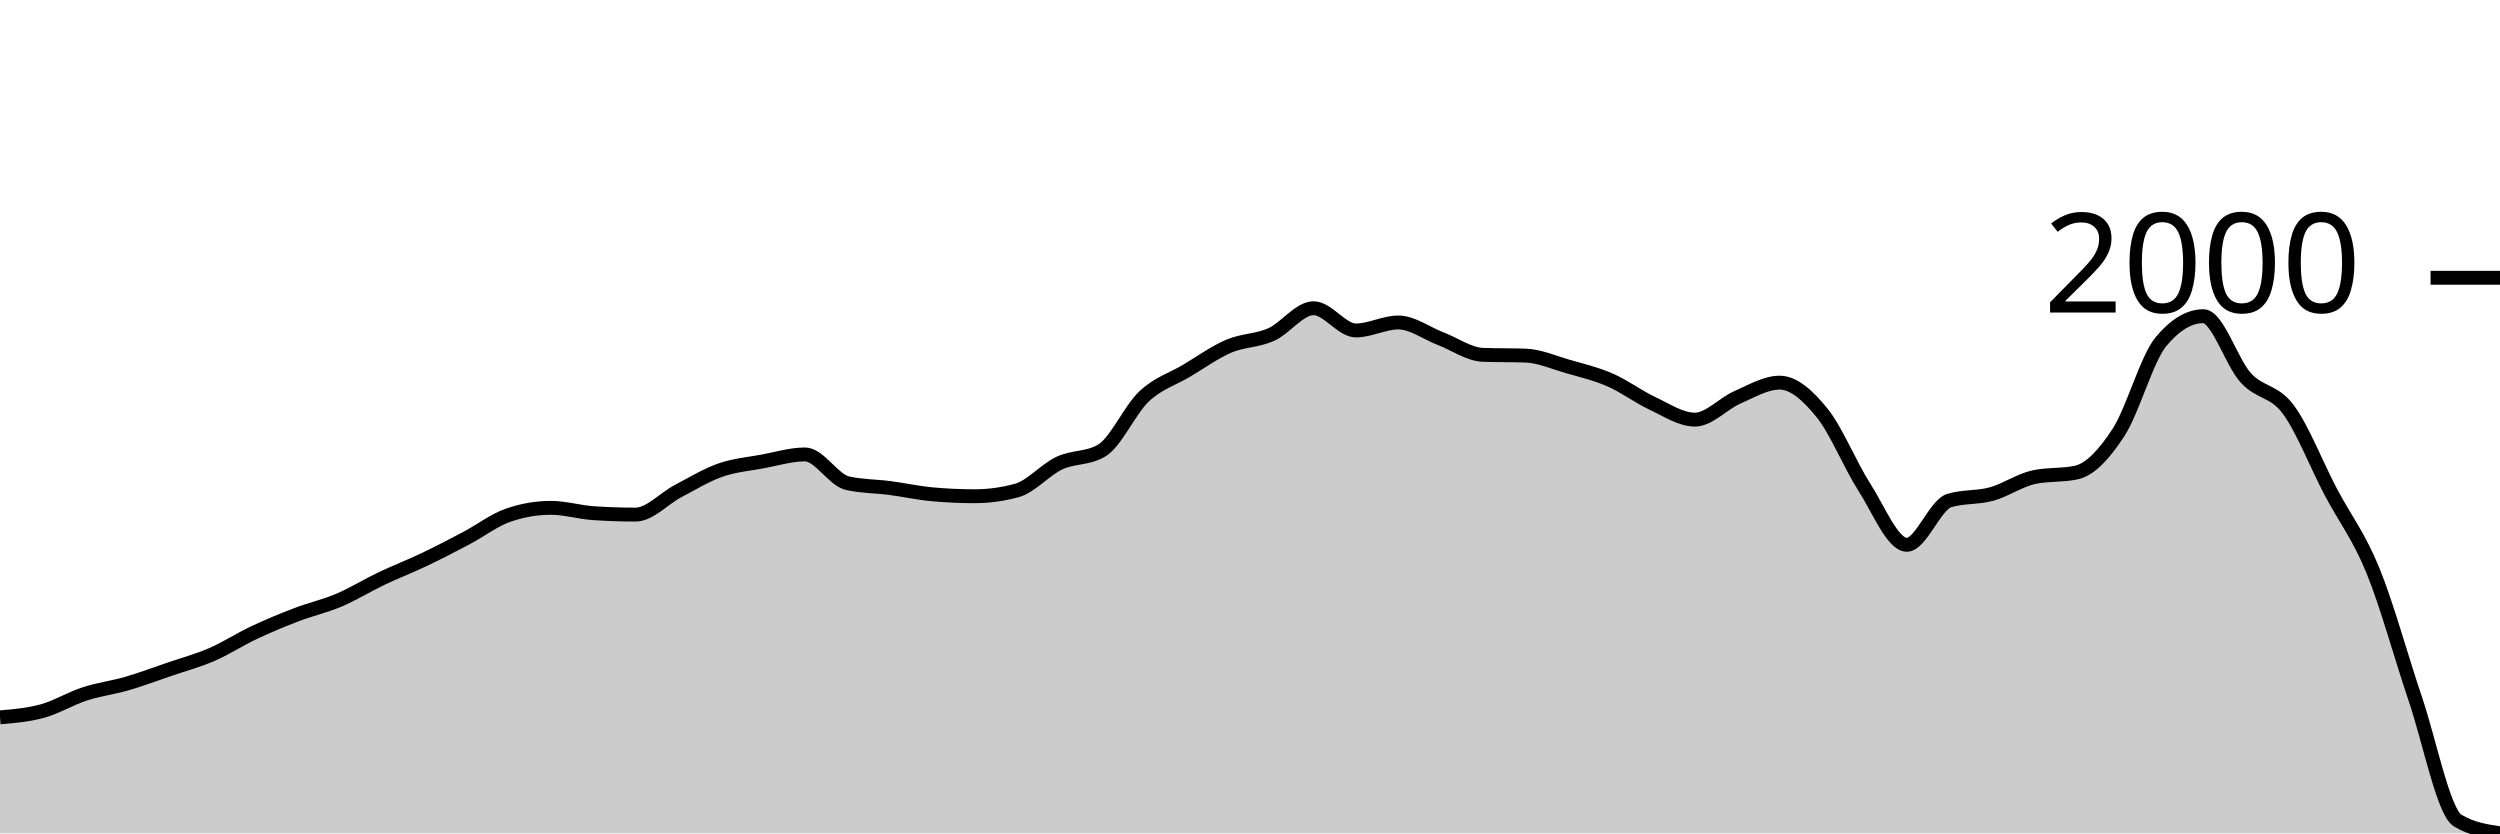
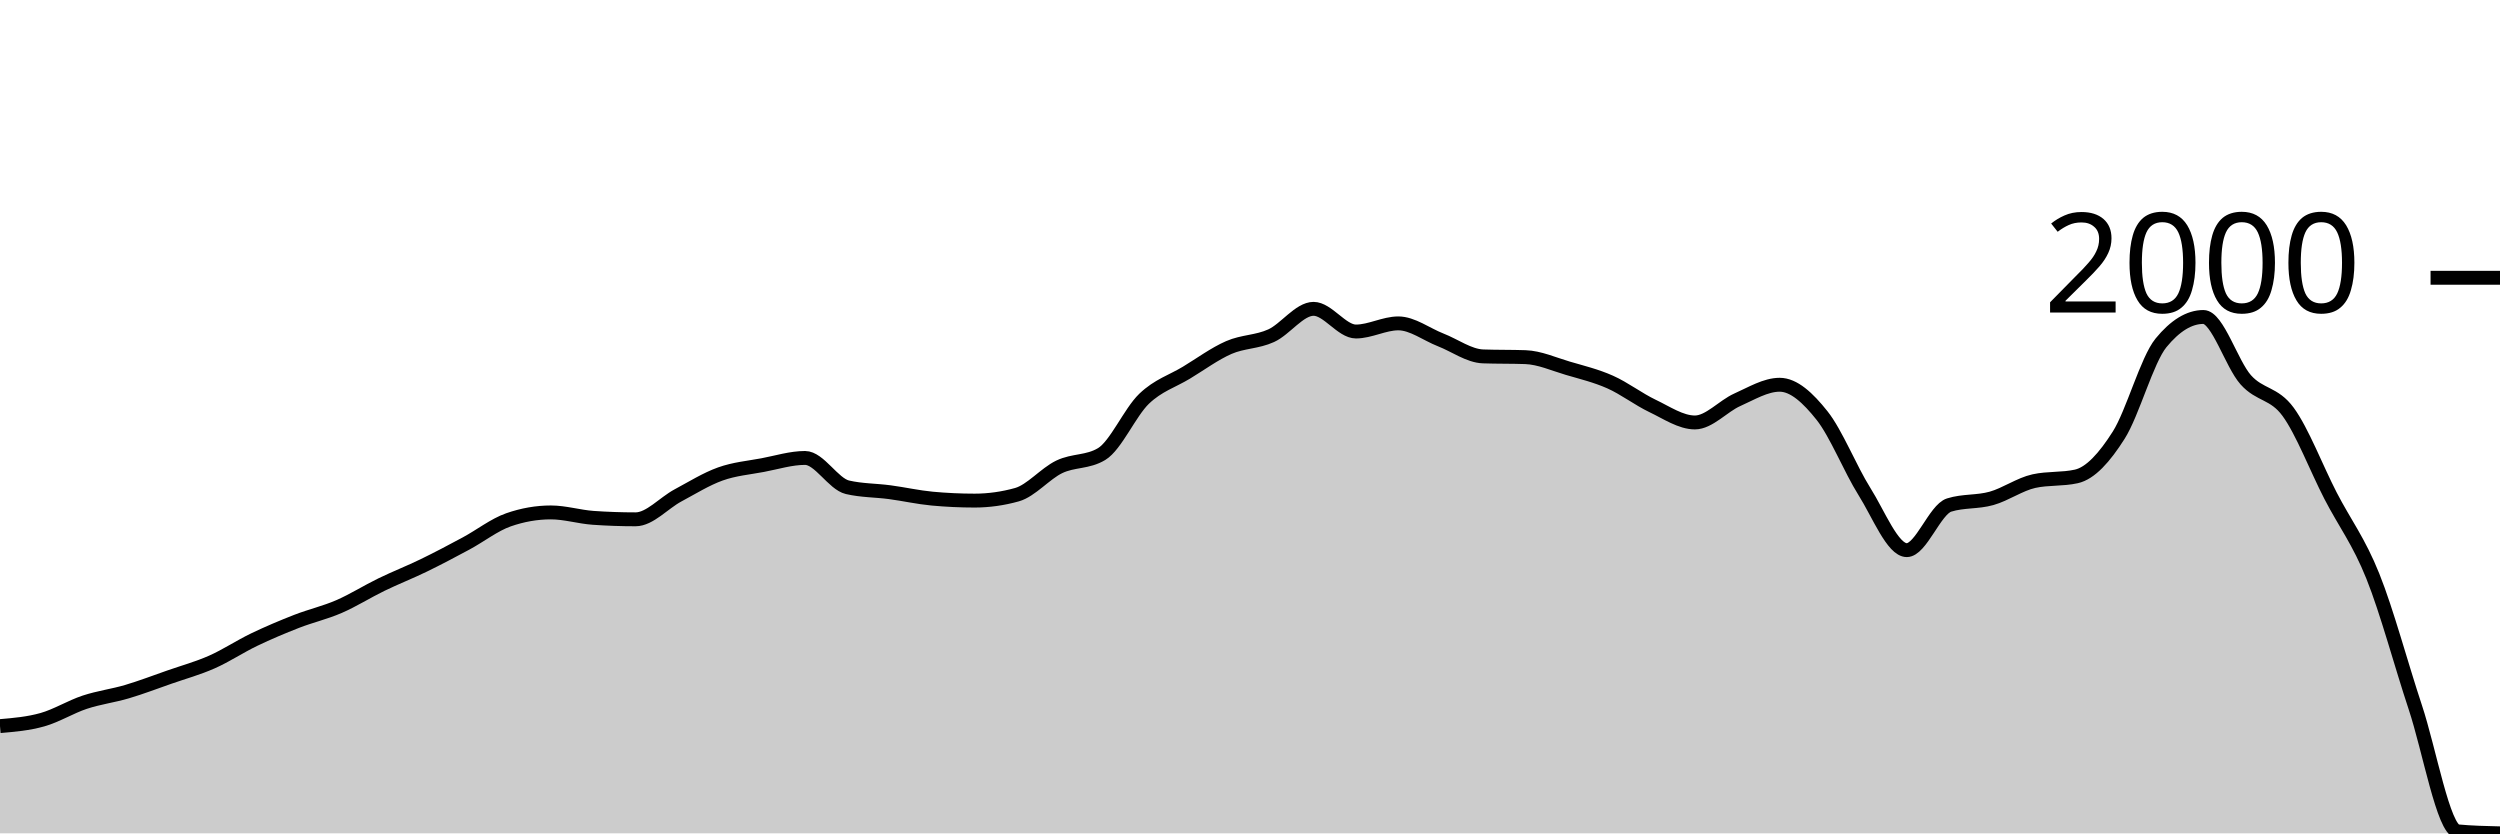
<svg xmlns="http://www.w3.org/2000/svg" viewBox="0 0 180 60">
  <g transform="translate(0,20)">
-     <path class="area" fill="rgba(0, 0, 0, 0.2)" d="M0,31.649C1.017,31.563,2.034,31.477,3.051,31.196C4.068,30.915,5.085,30.291,6.102,29.961C7.119,29.63,8.136,29.508,9.153,29.213C10.169,28.917,11.186,28.534,12.203,28.186C13.22,27.838,14.237,27.566,15.254,27.125C16.271,26.684,17.288,26.02,18.305,25.542C19.322,25.063,20.339,24.643,21.356,24.254C22.373,23.865,23.39,23.642,24.407,23.21C25.424,22.778,26.441,22.146,27.458,21.662C28.475,21.177,29.492,20.789,30.508,20.304C31.525,19.82,32.542,19.292,33.559,18.756C34.576,18.22,35.593,17.434,36.61,17.086C37.627,16.738,38.644,16.564,39.661,16.564C40.678,16.564,41.695,16.877,42.712,16.946C43.729,17.016,44.746,17.051,45.763,17.051C46.78,17.051,47.797,15.897,48.814,15.363C49.831,14.83,50.847,14.206,51.864,13.849C52.881,13.493,53.898,13.412,54.915,13.223C55.932,13.035,56.949,12.719,57.966,12.719C58.983,12.719,60,14.557,61.017,14.789C62.034,15.021,63.051,15.004,64.068,15.137C65.085,15.27,66.102,15.497,67.119,15.589C68.136,15.682,69.153,15.729,70.169,15.729C71.186,15.729,72.203,15.589,73.22,15.311C74.237,15.033,75.254,13.823,76.271,13.345C77.288,12.866,78.305,13.043,79.322,12.44C80.339,11.837,81.356,9.5,82.373,8.543C83.39,7.586,84.407,7.302,85.424,6.699C86.441,6.095,87.458,5.359,88.475,4.924C89.492,4.489,90.508,4.544,91.525,4.089C92.542,3.633,93.559,2.192,94.576,2.192C95.593,2.192,96.61,3.793,97.627,3.793C98.644,3.793,99.661,3.219,100.678,3.219C101.695,3.219,102.712,3.996,103.729,4.385C104.746,4.773,105.763,5.515,106.78,5.55C107.797,5.585,108.814,5.568,109.831,5.602C110.847,5.637,111.864,6.093,112.881,6.385C113.898,6.678,114.915,6.916,115.932,7.36C116.949,7.803,117.966,8.572,118.983,9.047C120,9.523,121.017,10.213,122.034,10.213C123.051,10.213,124.068,9.056,125.085,8.612C126.102,8.169,127.119,7.551,128.136,7.551C129.153,7.551,130.169,8.47,131.186,9.726C132.203,10.982,133.22,13.502,134.237,15.085C135.254,16.668,136.271,19.226,137.288,19.226C138.305,19.226,139.322,16.355,140.339,16.042C141.356,15.729,142.373,15.853,143.39,15.572C144.407,15.291,145.424,14.574,146.441,14.354C147.458,14.134,148.475,14.244,149.492,14.023C150.508,13.803,151.525,12.69,152.542,11.118C153.559,9.546,154.576,5.811,155.593,4.593C156.61,3.375,157.627,2.766,158.644,2.766C159.661,2.766,160.678,6.087,161.695,7.203C162.712,8.32,163.729,8.102,164.746,9.465C165.763,10.828,166.78,13.446,167.797,15.381C168.814,17.315,169.831,18.582,170.847,21.07C171.864,23.558,172.881,27.308,173.898,30.309C174.915,33.31,175.932,38.463,176.949,39.078C177.966,39.693,178.983,39.846,180,40L180,40C178.983,40,177.966,40,176.949,40C175.932,40,174.915,40,173.898,40C172.881,40,171.864,40,170.847,40C169.831,40,168.814,40,167.797,40C166.78,40,165.763,40,164.746,40C163.729,40,162.712,40,161.695,40C160.678,40,159.661,40,158.644,40C157.627,40,156.61,40,155.593,40C154.576,40,153.559,40,152.542,40C151.525,40,150.508,40,149.492,40C148.475,40,147.458,40,146.441,40C145.424,40,144.407,40,143.39,40C142.373,40,141.356,40,140.339,40C139.322,40,138.305,40,137.288,40C136.271,40,135.254,40,134.237,40C133.22,40,132.203,40,131.186,40C130.169,40,129.153,40,128.136,40C127.119,40,126.102,40,125.085,40C124.068,40,123.051,40,122.034,40C121.017,40,120,40,118.983,40C117.966,40,116.949,40,115.932,40C114.915,40,113.898,40,112.881,40C111.864,40,110.847,40,109.831,40C108.814,40,107.797,40,106.78,40C105.763,40,104.746,40,103.729,40C102.712,40,101.695,40,100.678,40C99.661,40,98.644,40,97.627,40C96.61,40,95.593,40,94.576,40C93.559,40,92.542,40,91.525,40C90.508,40,89.492,40,88.475,40C87.458,40,86.441,40,85.424,40C84.407,40,83.39,40,82.373,40C81.356,40,80.339,40,79.322,40C78.305,40,77.288,40,76.271,40C75.254,40,74.237,40,73.22,40C72.203,40,71.186,40,70.169,40C69.153,40,68.136,40,67.119,40C66.102,40,65.085,40,64.068,40C63.051,40,62.034,40,61.017,40C60,40,58.983,40,57.966,40C56.949,40,55.932,40,54.915,40C53.898,40,52.881,40,51.864,40C50.847,40,49.831,40,48.814,40C47.797,40,46.78,40,45.763,40C44.746,40,43.729,40,42.712,40C41.695,40,40.678,40,39.661,40C38.644,40,37.627,40,36.61,40C35.593,40,34.576,40,33.559,40C32.542,40,31.525,40,30.508,40C29.492,40,28.475,40,27.458,40C26.441,40,25.424,40,24.407,40C23.39,40,22.373,40,21.356,40C20.339,40,19.322,40,18.305,40C17.288,40,16.271,40,15.254,40C14.237,40,13.22,40,12.203,40C11.186,40,10.169,40,9.153,40C8.136,40,7.119,40,6.102,40C5.085,40,4.068,40,3.051,40C2.034,40,1.017,40,0,40Z" />
-     <path class="line" stroke="black" fill="none" d="M0,31.649C1.017,31.563,2.034,31.477,3.051,31.196C4.068,30.915,5.085,30.291,6.102,29.961C7.119,29.63,8.136,29.508,9.153,29.213C10.169,28.917,11.186,28.534,12.203,28.186C13.22,27.838,14.237,27.566,15.254,27.125C16.271,26.684,17.288,26.02,18.305,25.542C19.322,25.063,20.339,24.643,21.356,24.254C22.373,23.865,23.39,23.642,24.407,23.21C25.424,22.778,26.441,22.146,27.458,21.662C28.475,21.177,29.492,20.789,30.508,20.304C31.525,19.82,32.542,19.292,33.559,18.756C34.576,18.22,35.593,17.434,36.61,17.086C37.627,16.738,38.644,16.564,39.661,16.564C40.678,16.564,41.695,16.877,42.712,16.946C43.729,17.016,44.746,17.051,45.763,17.051C46.78,17.051,47.797,15.897,48.814,15.363C49.831,14.83,50.847,14.206,51.864,13.849C52.881,13.493,53.898,13.412,54.915,13.223C55.932,13.035,56.949,12.719,57.966,12.719C58.983,12.719,60,14.557,61.017,14.789C62.034,15.021,63.051,15.004,64.068,15.137C65.085,15.27,66.102,15.497,67.119,15.589C68.136,15.682,69.153,15.729,70.169,15.729C71.186,15.729,72.203,15.589,73.22,15.311C74.237,15.033,75.254,13.823,76.271,13.345C77.288,12.866,78.305,13.043,79.322,12.44C80.339,11.837,81.356,9.5,82.373,8.543C83.39,7.586,84.407,7.302,85.424,6.699C86.441,6.095,87.458,5.359,88.475,4.924C89.492,4.489,90.508,4.544,91.525,4.089C92.542,3.633,93.559,2.192,94.576,2.192C95.593,2.192,96.61,3.793,97.627,3.793C98.644,3.793,99.661,3.219,100.678,3.219C101.695,3.219,102.712,3.996,103.729,4.385C104.746,4.773,105.763,5.515,106.78,5.55C107.797,5.585,108.814,5.568,109.831,5.602C110.847,5.637,111.864,6.093,112.881,6.385C113.898,6.678,114.915,6.916,115.932,7.36C116.949,7.803,117.966,8.572,118.983,9.047C120,9.523,121.017,10.213,122.034,10.213C123.051,10.213,124.068,9.056,125.085,8.612C126.102,8.169,127.119,7.551,128.136,7.551C129.153,7.551,130.169,8.47,131.186,9.726C132.203,10.982,133.22,13.502,134.237,15.085C135.254,16.668,136.271,19.226,137.288,19.226C138.305,19.226,139.322,16.355,140.339,16.042C141.356,15.729,142.373,15.853,143.39,15.572C144.407,15.291,145.424,14.574,146.441,14.354C147.458,14.134,148.475,14.244,149.492,14.023C150.508,13.803,151.525,12.69,152.542,11.118C153.559,9.546,154.576,5.811,155.593,4.593C156.61,3.375,157.627,2.766,158.644,2.766C159.661,2.766,160.678,6.087,161.695,7.203C162.712,8.32,163.729,8.102,164.746,9.465C165.763,10.828,166.78,13.446,167.797,15.381C168.814,17.315,169.831,18.582,170.847,21.07C171.864,23.558,172.881,27.308,173.898,30.309C174.915,33.31,175.932,38.463,176.949,39.078C177.966,39.693,178.983,39.846,180,40" />
+     <path class="area" fill="rgba(0, 0, 0, 0.2)" d="M0,32.28C1.017,32.193,2.034,32.106,3.051,31.819C4.068,31.532,5.085,30.896,6.102,30.559C7.119,30.222,8.136,30.098,9.153,29.796C10.169,29.494,11.186,29.104,12.203,28.749C13.22,28.394,14.237,28.116,15.254,27.666C16.271,27.217,17.288,26.539,18.305,26.051C19.322,25.563,20.339,25.135,21.356,24.738C22.373,24.342,23.39,24.114,24.407,23.673C25.424,23.233,26.441,22.588,27.458,22.094C28.475,21.6,29.492,21.204,30.508,20.71C31.525,20.216,32.542,19.678,33.559,19.13C34.576,18.583,35.593,17.782,36.61,17.427C37.627,17.072,38.644,16.894,39.661,16.894C40.678,16.894,41.695,17.214,42.712,17.285C43.729,17.356,44.746,17.391,45.763,17.391C46.78,17.391,47.797,16.214,48.814,15.67C49.831,15.126,50.847,14.49,51.864,14.126C52.881,13.762,53.898,13.679,54.915,13.487C55.932,13.295,56.949,12.972,57.966,12.972C58.983,12.972,60,14.848,61.017,15.084C62.034,15.321,63.051,15.303,64.068,15.439C65.085,15.575,66.102,15.806,67.119,15.901C68.136,15.995,69.153,16.043,70.169,16.043C71.186,16.043,72.203,15.901,73.22,15.617C74.237,15.333,75.254,14.099,76.271,13.611C77.288,13.123,78.305,13.304,79.322,12.689C80.339,12.073,81.356,9.689,82.373,8.713C83.39,7.737,84.407,7.448,85.424,6.832C86.441,6.217,87.458,5.466,88.475,5.022C89.492,4.579,90.508,4.635,91.525,4.17C92.542,3.706,93.559,2.236,94.576,2.236C95.593,2.236,96.61,3.869,97.627,3.869C98.644,3.869,99.661,3.283,100.678,3.283C101.695,3.283,102.712,4.076,103.729,4.472C104.746,4.868,105.763,5.626,106.78,5.661C107.797,5.697,108.814,5.679,109.831,5.714C110.847,5.75,111.864,6.214,112.881,6.513C113.898,6.812,114.915,7.054,115.932,7.507C116.949,7.959,117.966,8.743,118.983,9.228C120,9.713,121.017,10.417,122.034,10.417C123.051,10.417,124.068,9.237,125.085,8.784C126.102,8.332,127.119,7.702,128.136,7.702C129.153,7.702,130.169,8.639,131.186,9.92C132.203,11.201,133.22,13.771,134.237,15.386C135.254,17.001,136.271,19.61,137.288,19.61C138.305,19.61,139.322,16.681,140.339,16.362C141.356,16.043,142.373,16.17,143.39,15.883C144.407,15.596,145.424,14.865,146.441,14.641C147.458,14.416,148.475,14.528,149.492,14.303C150.508,14.079,151.525,12.943,152.542,11.34C153.559,9.737,154.576,5.927,155.593,4.685C156.61,3.443,157.627,2.822,158.644,2.822C159.661,2.822,160.678,6.208,161.695,7.347C162.712,8.486,163.729,8.264,164.746,9.654C165.763,11.044,166.78,13.715,167.797,15.688C168.814,17.66,169.831,18.953,170.847,21.491C171.864,24.028,172.881,27.853,173.898,30.914C174.915,33.975,175.932,39.763,176.949,39.858C177.966,39.953,178.983,39.976,180,40L180,40C178.983,40,177.966,40,176.949,40C175.932,40,174.915,40,173.898,40C172.881,40,171.864,40,170.847,40C169.831,40,168.814,40,167.797,40C166.78,40,165.763,40,164.746,40C163.729,40,162.712,40,161.695,40C160.678,40,159.661,40,158.644,40C157.627,40,156.61,40,155.593,40C154.576,40,153.559,40,152.542,40C151.525,40,150.508,40,149.492,40C148.475,40,147.458,40,146.441,40C145.424,40,144.407,40,143.39,40C142.373,40,141.356,40,140.339,40C139.322,40,138.305,40,137.288,40C136.271,40,135.254,40,134.237,40C133.22,40,132.203,40,131.186,40C130.169,40,129.153,40,128.136,40C127.119,40,126.102,40,125.085,40C124.068,40,123.051,40,122.034,40C121.017,40,120,40,118.983,40C117.966,40,116.949,40,115.932,40C114.915,40,113.898,40,112.881,40C111.864,40,110.847,40,109.831,40C108.814,40,107.797,40,106.78,40C105.763,40,104.746,40,103.729,40C102.712,40,101.695,40,100.678,40C99.661,40,98.644,40,97.627,40C96.61,40,95.593,40,94.576,40C93.559,40,92.542,40,91.525,40C90.508,40,89.492,40,88.475,40C87.458,40,86.441,40,85.424,40C84.407,40,83.39,40,82.373,40C81.356,40,80.339,40,79.322,40C78.305,40,77.288,40,76.271,40C75.254,40,74.237,40,73.22,40C72.203,40,71.186,40,70.169,40C69.153,40,68.136,40,67.119,40C66.102,40,65.085,40,64.068,40C63.051,40,62.034,40,61.017,40C60,40,58.983,40,57.966,40C56.949,40,55.932,40,54.915,40C53.898,40,52.881,40,51.864,40C50.847,40,49.831,40,48.814,40C47.797,40,46.78,40,45.763,40C44.746,40,43.729,40,42.712,40C41.695,40,40.678,40,39.661,40C38.644,40,37.627,40,36.61,40C35.593,40,34.576,40,33.559,40C32.542,40,31.525,40,30.508,40C29.492,40,28.475,40,27.458,40C26.441,40,25.424,40,24.407,40C23.39,40,22.373,40,21.356,40C20.339,40,19.322,40,18.305,40C17.288,40,16.271,40,15.254,40C14.237,40,13.22,40,12.203,40C11.186,40,10.169,40,9.153,40C8.136,40,7.119,40,6.102,40C5.085,40,4.068,40,3.051,40C2.034,40,1.017,40,0,40Z" />
+     <path class="line" stroke="black" fill="none" d="M0,32.28C1.017,32.193,2.034,32.106,3.051,31.819C4.068,31.532,5.085,30.896,6.102,30.559C7.119,30.222,8.136,30.098,9.153,29.796C10.169,29.494,11.186,29.104,12.203,28.749C13.22,28.394,14.237,28.116,15.254,27.666C16.271,27.217,17.288,26.539,18.305,26.051C19.322,25.563,20.339,25.135,21.356,24.738C22.373,24.342,23.39,24.114,24.407,23.673C25.424,23.233,26.441,22.588,27.458,22.094C28.475,21.6,29.492,21.204,30.508,20.71C31.525,20.216,32.542,19.678,33.559,19.13C34.576,18.583,35.593,17.782,36.61,17.427C37.627,17.072,38.644,16.894,39.661,16.894C40.678,16.894,41.695,17.214,42.712,17.285C43.729,17.356,44.746,17.391,45.763,17.391C46.78,17.391,47.797,16.214,48.814,15.67C49.831,15.126,50.847,14.49,51.864,14.126C52.881,13.762,53.898,13.679,54.915,13.487C55.932,13.295,56.949,12.972,57.966,12.972C58.983,12.972,60,14.848,61.017,15.084C62.034,15.321,63.051,15.303,64.068,15.439C65.085,15.575,66.102,15.806,67.119,15.901C68.136,15.995,69.153,16.043,70.169,16.043C71.186,16.043,72.203,15.901,73.22,15.617C74.237,15.333,75.254,14.099,76.271,13.611C77.288,13.123,78.305,13.304,79.322,12.689C80.339,12.073,81.356,9.689,82.373,8.713C83.39,7.737,84.407,7.448,85.424,6.832C86.441,6.217,87.458,5.466,88.475,5.022C89.492,4.579,90.508,4.635,91.525,4.17C92.542,3.706,93.559,2.236,94.576,2.236C95.593,2.236,96.61,3.869,97.627,3.869C98.644,3.869,99.661,3.283,100.678,3.283C101.695,3.283,102.712,4.076,103.729,4.472C104.746,4.868,105.763,5.626,106.78,5.661C107.797,5.697,108.814,5.679,109.831,5.714C110.847,5.75,111.864,6.214,112.881,6.513C113.898,6.812,114.915,7.054,115.932,7.507C116.949,7.959,117.966,8.743,118.983,9.228C120,9.713,121.017,10.417,122.034,10.417C123.051,10.417,124.068,9.237,125.085,8.784C126.102,8.332,127.119,7.702,128.136,7.702C129.153,7.702,130.169,8.639,131.186,9.92C132.203,11.201,133.22,13.771,134.237,15.386C135.254,17.001,136.271,19.61,137.288,19.61C138.305,19.61,139.322,16.681,140.339,16.362C141.356,16.043,142.373,16.17,143.39,15.883C144.407,15.596,145.424,14.865,146.441,14.641C147.458,14.416,148.475,14.528,149.492,14.303C150.508,14.079,151.525,12.943,152.542,11.34C153.559,9.737,154.576,5.927,155.593,4.685C156.61,3.443,157.627,2.822,158.644,2.822C159.661,2.822,160.678,6.208,161.695,7.347C162.712,8.486,163.729,8.264,164.746,9.654C165.763,11.044,166.78,13.715,167.797,15.688C168.814,17.66,169.831,18.953,170.847,21.491C171.864,24.028,172.881,27.853,173.898,30.914C174.915,33.975,175.932,39.763,176.949,39.858C177.966,39.953,178.983,39.976,180,40" />
    <path class="axis-ceiling" stroke-width="1" stroke="black" fill="none" d="M175,0L180,0" />
    <text class="axis-ceiling-label" font-family="sans-serif" text-anchor="end" font-size="10px" x="170" y="2.5">2000</text>
  </g>
</svg>
